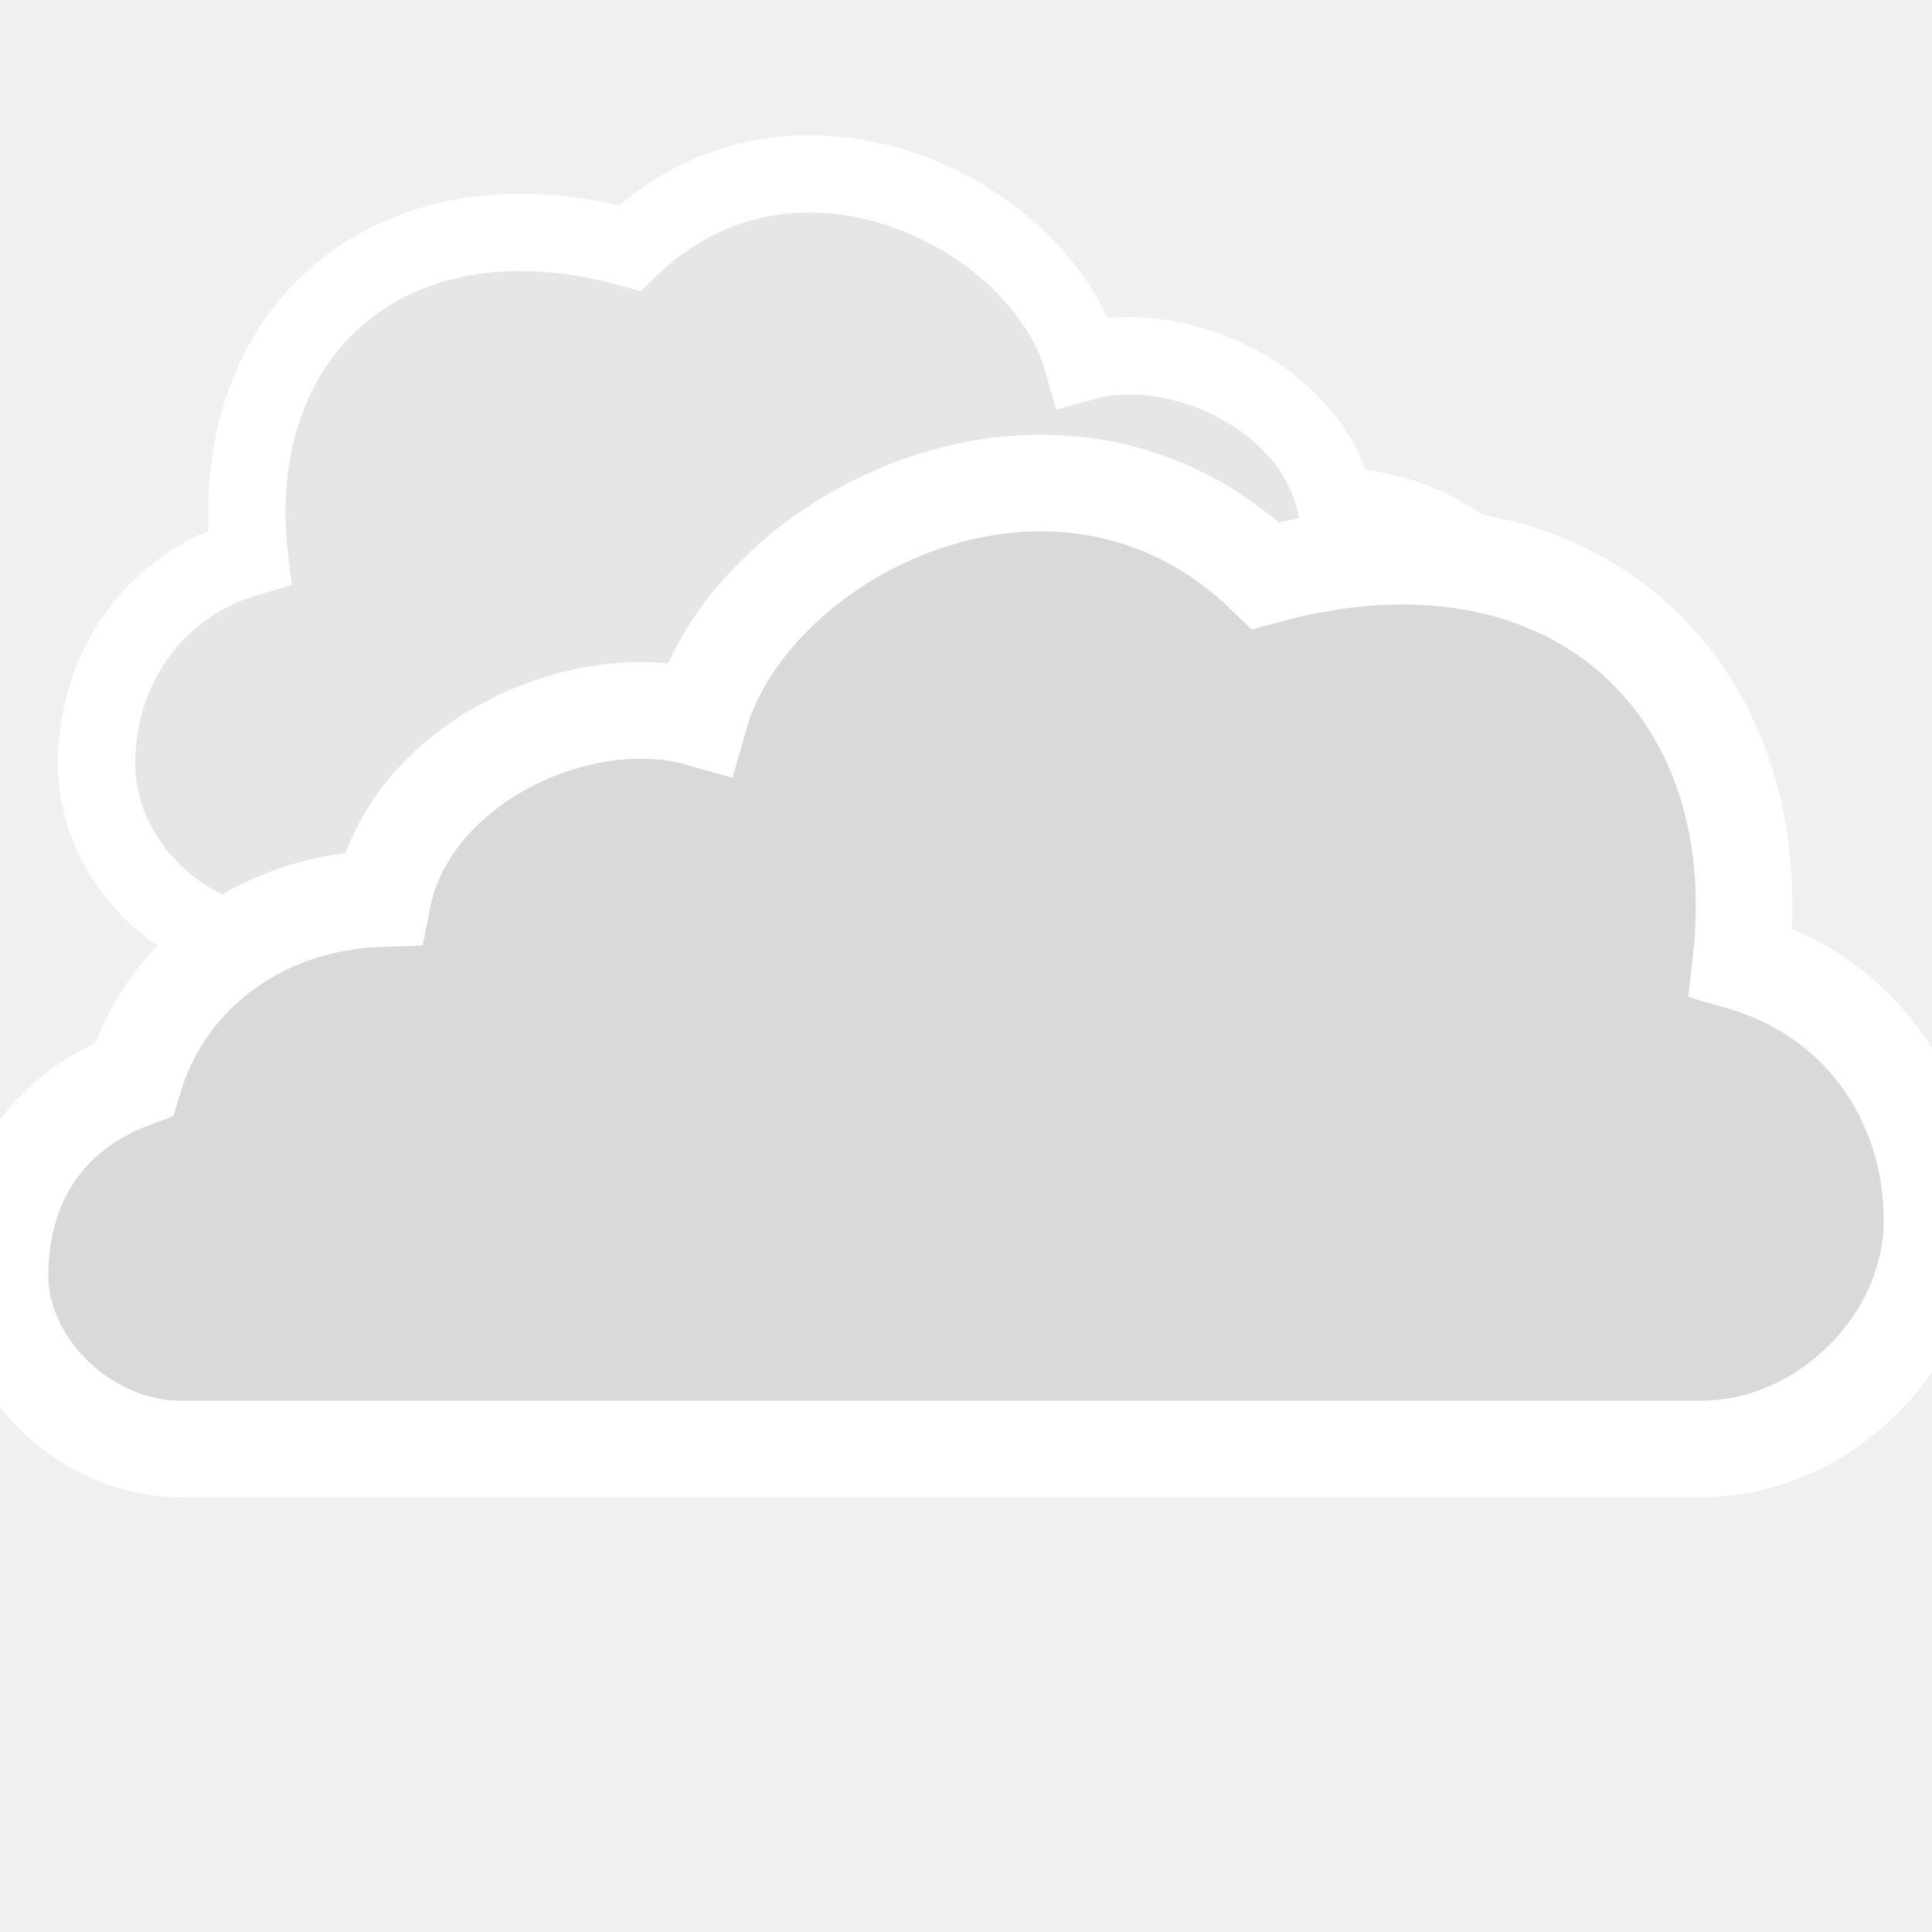
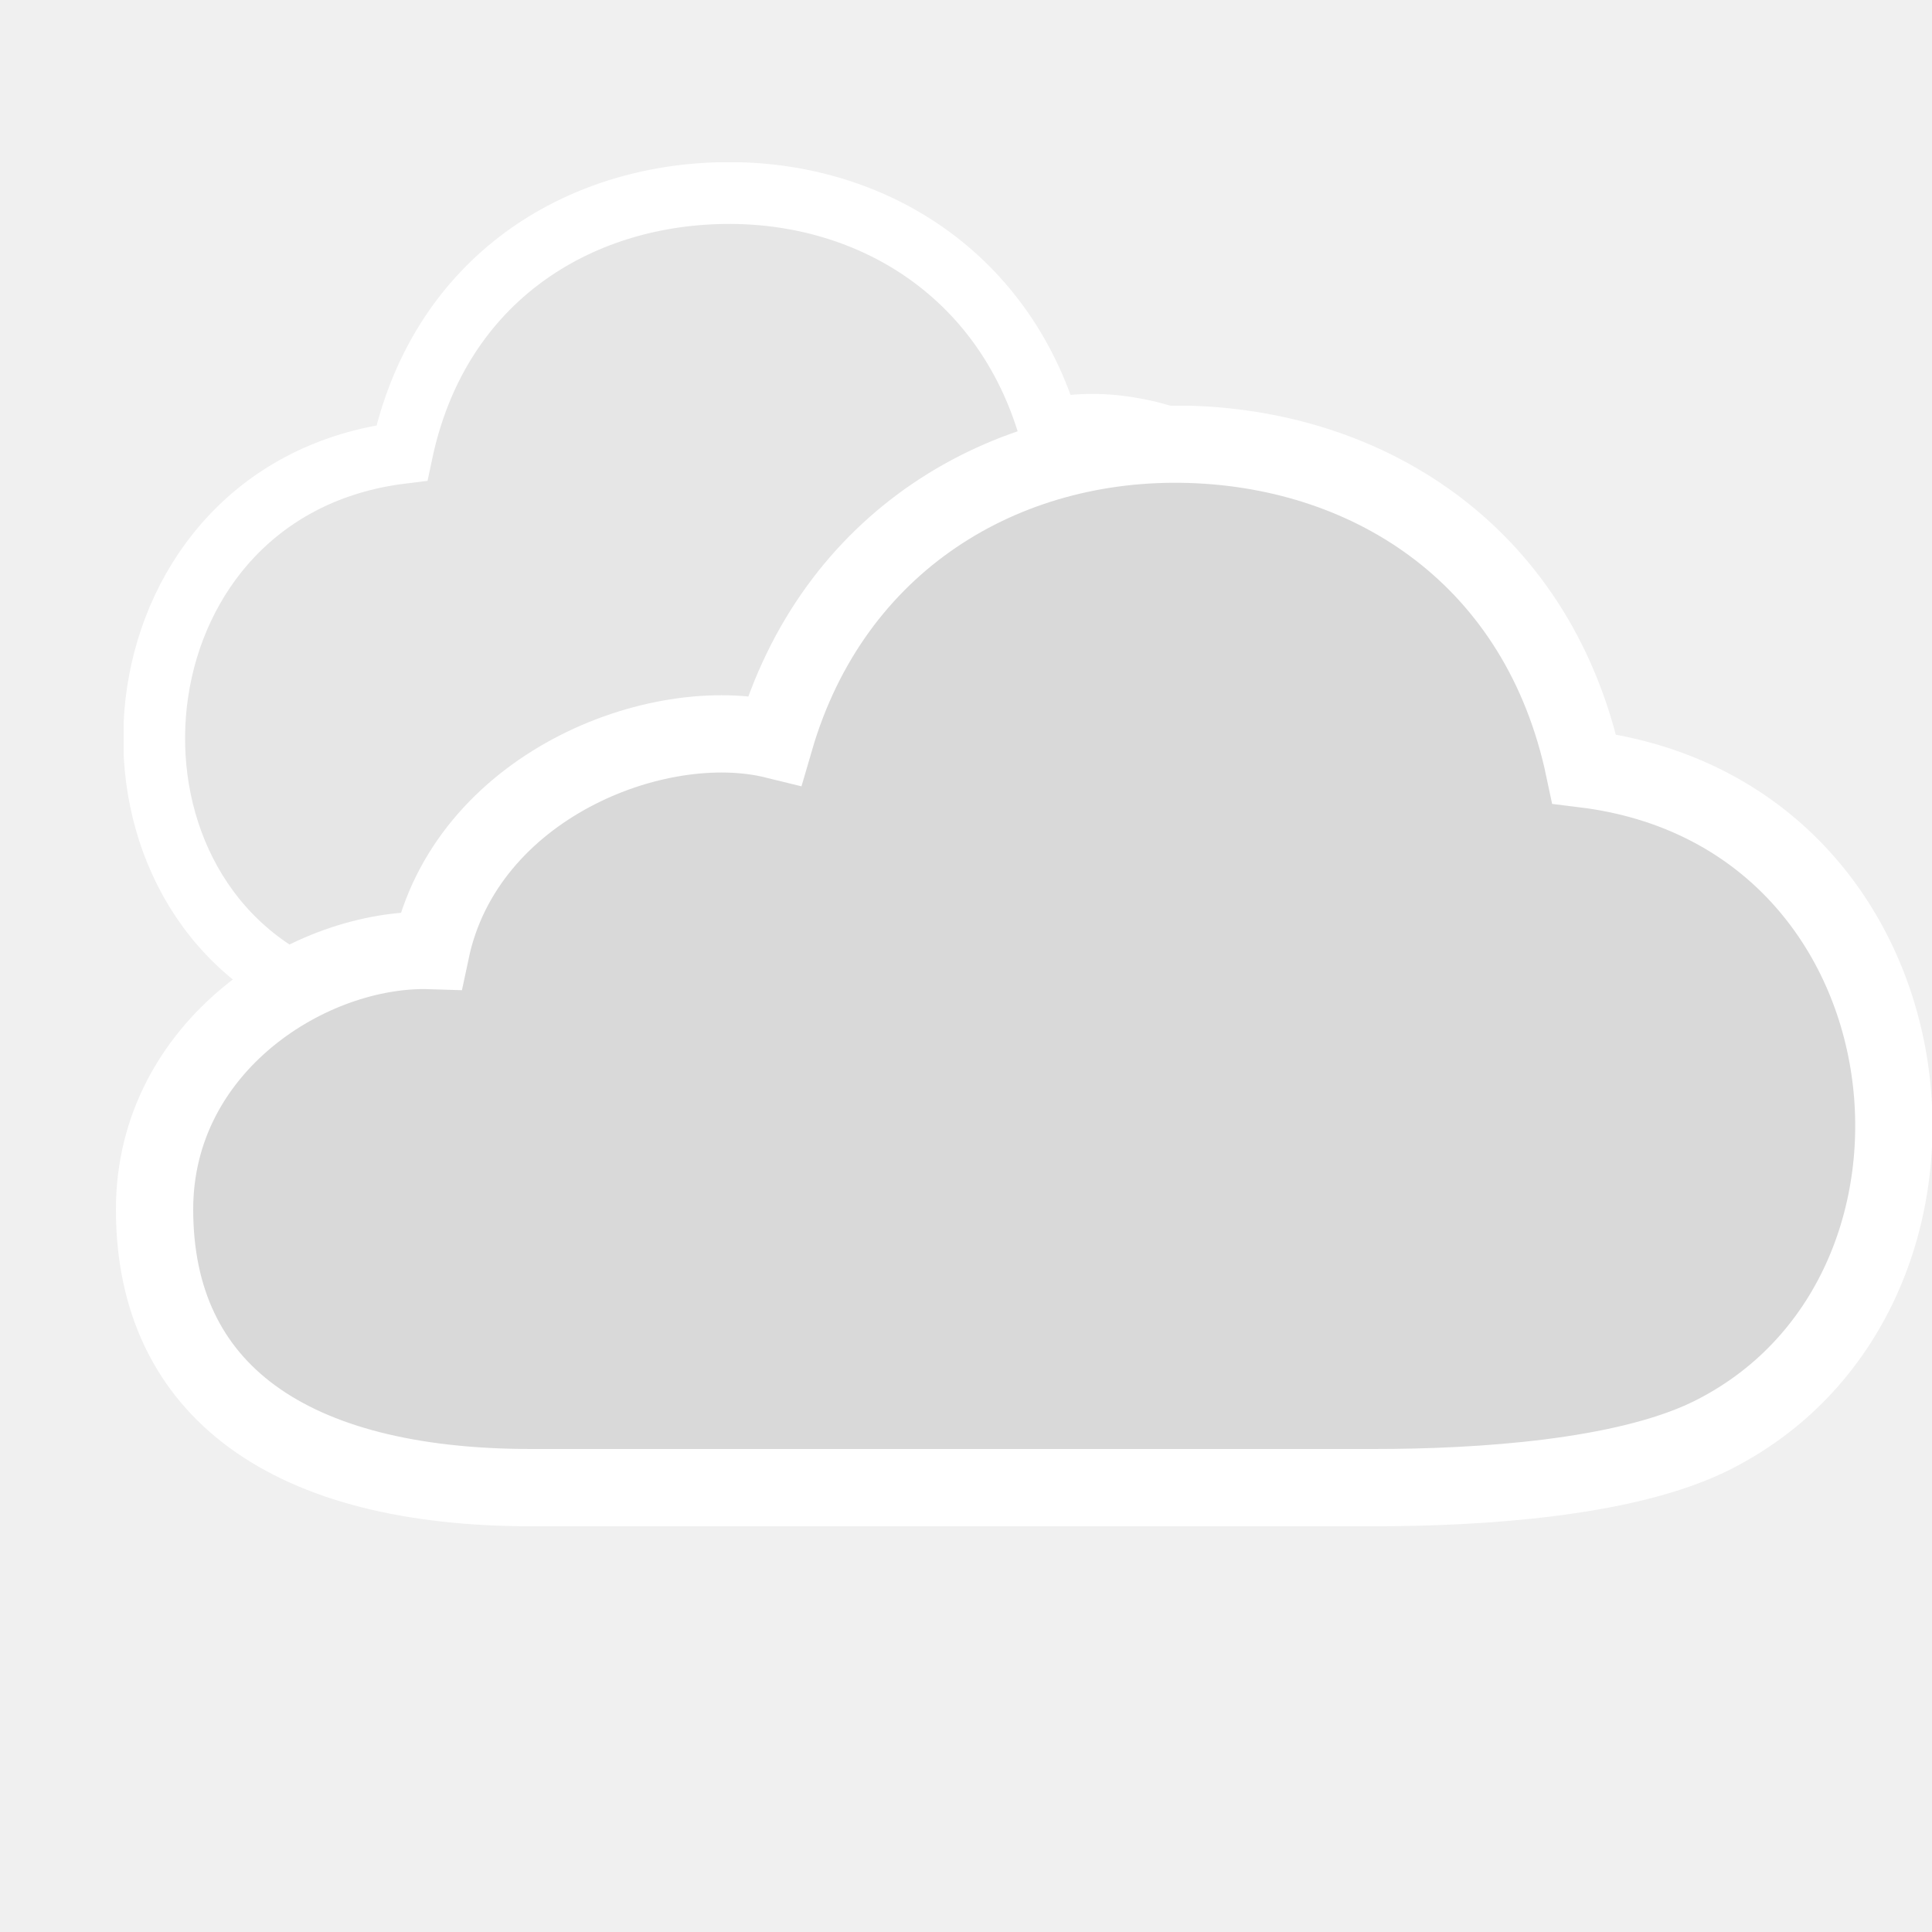
- <svg xmlns="http://www.w3.org/2000/svg" version="1.1" x="0px" y="0px" width="100px" height="100px" viewBox="0 0 100 100" enable-background="new 0 0 100 100" xml:space="preserve">
-   <g id="overcast">
-     <path id="cloud_51_" fill="#E6E6E6" stroke="#FFFFFF" stroke-width="4" stroke-miterlimit="10" d="M77.498,49   C81.514,49,85,45.488,85,41.84c0-3.689-1.785-6.75-5.551-8.152c-1.299-4.338-5.25-7.338-10.299-7.488   c-1.1-5.549-8.15-8.861-13.1-7.461c-2.182-7.75-15-14.102-23.451-5.9c-12.35-3.4-21.018,4.296-19.686,15.994   C8.032,30.233,5,34.521,5,39.537C5,44.573,9.516,49,14.558,49H77.498z" />
-     <path id="cloud_50_" fill="#D9D9D9" stroke="#FFFFFF" stroke-width="5" stroke-miterlimit="10" d="M9.377,75   C4.357,75,0,70.609,0,66.051c0-4.613,2.231-8.439,6.938-10.191c1.625-5.422,6.562-9.172,12.875-9.359   C21.188,39.562,30,35.422,36.188,37.172c2.727-9.688,18.748-17.625,29.312-7.375c15.438-4.25,26.272,5.37,24.607,19.992   C96.21,51.542,100,56.901,100,63.172C100,69.466,94.355,75,88.054,75H9.377z" />
-   </g>
-   <g id="night">
- </g>
-   <g id="winter_day">
- </g>
-   <g id="day_15_">
- </g>
+ <svg xmlns="http://www.w3.org/2000/svg" xmlns:xlink="http://www.w3.org/1999/xlink" version="1.1" baseProfile="basic" id="symbol" x="0px" y="0px" viewBox="0 0 100 100" xml:space="preserve">
+   <symbol id="cloud1" viewBox="-2 -56 94 58">
+     <path style="fill:#E6E6E6;stroke:#FFFFFF;stroke-width:4;stroke-miterlimit:10;" d="M53.6,0C44,0.3,35.1-5,32.1-15.3   c-6.1,1.5-16-2.4-17.8-10.9C8.1-26,0-31.1,0-39.6C0-49,7-54,19.5-54h43.6c5.6,0,12.9,0.5,17.3,2.6c14.9,7.2,12.3,32.3-6.4,34.6   C71.7-5.9,63.1-0.3,53.6,0z" />
+   </symbol>
+   <symbol id="cloud2" viewBox="-2 -56 94 58">
+     <path style="fill:#D9D9D9;stroke:#FFFFFF;stroke-width:4;stroke-miterlimit:10;" d="M53.6,0C44,0.3,35.1-5,32.1-15.3   c-6.1,1.5-16-2.4-17.8-10.9C8.1-26,0-31.1,0-39.6C0-49,7-54,19.5-54h43.6c5.6,0,12.9,0.5,17.3,2.6c14.9,7.2,12.3,32.3-6.4,34.6   C71.7-5.9,63.1-0.3,53.6,0z" />
+   </symbol>
+   <use xlink:href="#cloud1" width="94" height="58" id="XMLID_8_" x="-2" y="-56" transform="matrix(-0.8 0 0 -0.8 80 10)" style="overflow:visible;" />
+   <use xlink:href="#cloud2" width="94" height="58" id="XMLID_18_" x="-2" y="-56" transform="matrix(1 0 0 -1 8 23)" style="overflow:visible;" />
</svg>
